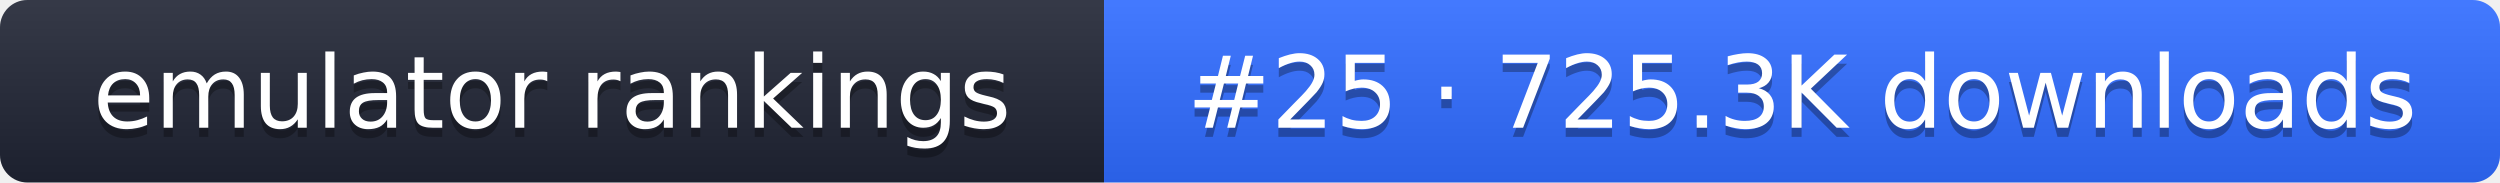
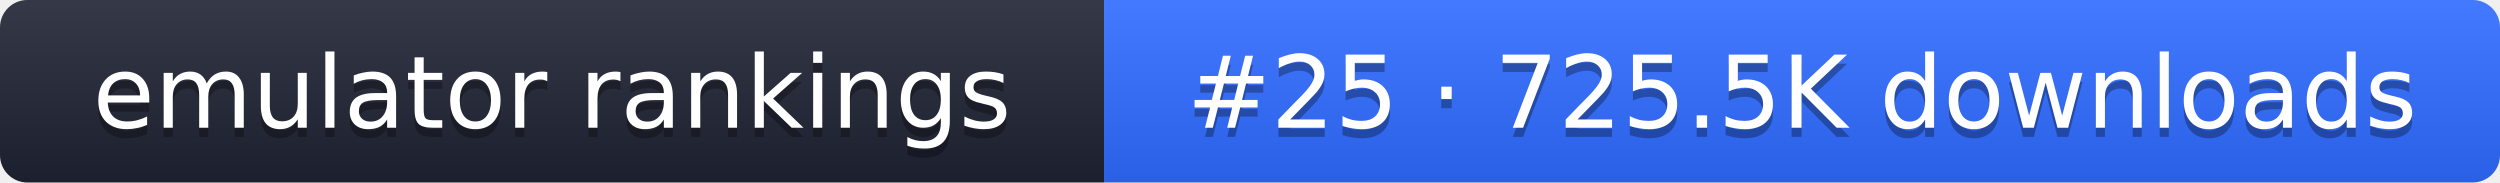
- <svg xmlns="http://www.w3.org/2000/svg" width="274" height="20" role="img" aria-label="emulator rankings: #25 · 725.3K downloads">
+ <svg xmlns="http://www.w3.org/2000/svg" width="274" height="20" role="img" aria-label="emulator rankings: #25 · 725.5K downloads">
  <linearGradient id="g" x2="0" y2="100%">
    <stop offset="0" stop-color="#fff" stop-opacity=".1" />
    <stop offset="1" stop-opacity=".1" />
  </linearGradient>
  <clipPath id="r">
    <rect width="274" height="20" rx="3" fill="#fff" />
  </clipPath>
  <g clip-path="url(#r)">
    <rect width="121" height="20" fill="#1f2433" />
    <rect x="121" width="153" height="20" fill="#2f6bff" />
    <rect width="274" height="20" fill="url(#g)" />
  </g>
  <g fill="#fff" text-anchor="middle" font-family="Verdana,DejaVu Sans,sans-serif" font-size="11">
    <text x="60.5" y="15" fill="#010101" fill-opacity=".3">emulator rankings</text>
    <text x="60.5" y="14">emulator rankings</text>
-     <text x="197.5" y="15" fill="#010101" fill-opacity=".3">#25 · 725.3K downloads</text>
-     <text x="197.5" y="14">#25 · 725.3K downloads</text>
+     <text x="197.5" y="15" fill="#010101" fill-opacity=".3">#25 · 725.5K downloads</text>
+     <text x="197.5" y="14">#25 · 725.5K downloads</text>
  </g>
</svg>
